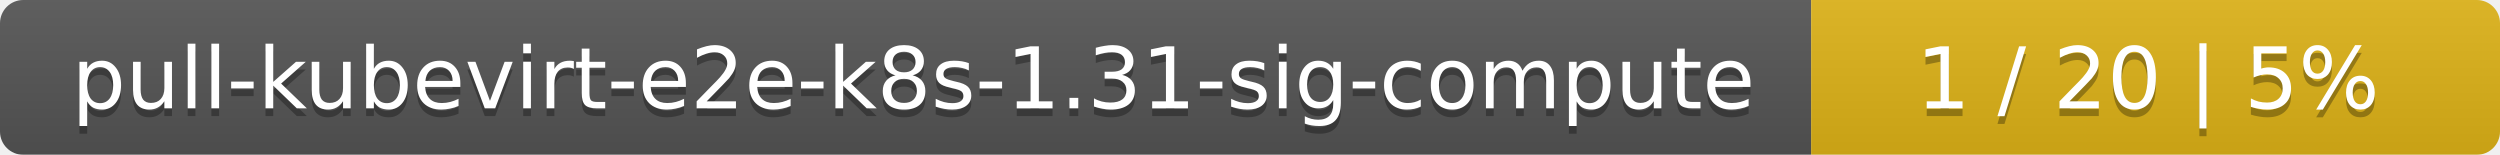
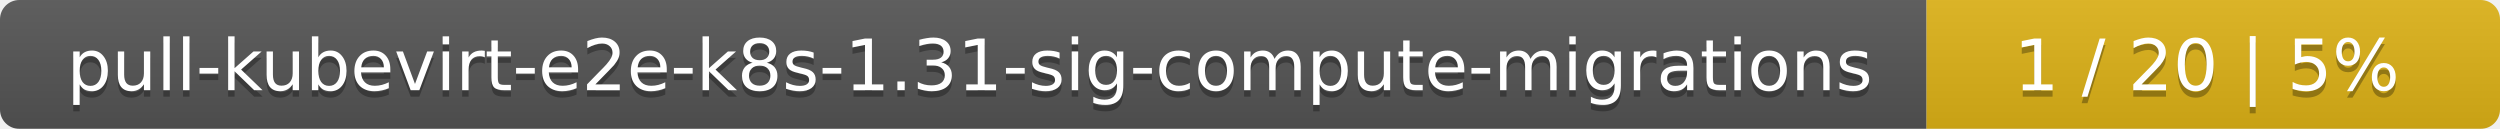
- <svg xmlns="http://www.w3.org/2000/svg" width="323" height="20">
+ <svg xmlns="http://www.w3.org/2000/svg" width="388" height="20">
  <linearGradient id="smooth" x2="0" y2="100%">
    <stop offset="0" stop-color="#bbb" stop-opacity=".1" />
    <stop offset="1" stop-opacity=".1" />
  </linearGradient>
  <mask id="round">
-     <rect width="323" height="20" rx="3" fill="#fff" />
+     <rect width="388" height="20" rx="3" fill="#fff" />
  </mask>
  <g mask="url(#round)">
-     <rect width="234" height="20" fill="#555" />
-     <rect x="234" width="89" height="20" fill="#dfb317" />
-     <rect width="323" height="20" fill="url(#smooth)" />
+     <rect width="299" height="20" fill="#555" />
+     <rect x="299" width="89" height="20" fill="#dfb317" />
+     <rect width="388" height="20" fill="url(#smooth)" />
  </g>
  <g fill="#fff" text-anchor="middle" font-family="DejaVu Sans,Verdana,Geneva,sans-serif" font-size="11">
-     <text x="118" y="15" fill="#010101" fill-opacity=".3">pull-kubevirt-e2e-k8s-1.31-sig-compute</text>
-     <text x="118" y="14">pull-kubevirt-e2e-k8s-1.31-sig-compute</text>
-     <text x="277.5" y="15" fill="#010101" fill-opacity=".3">1 / 20    |    5%</text>
-     <text x="277.5" y="14">1 / 20    |    5%</text>
+     <text x="150.5" y="15" fill="#010101" fill-opacity=".3">pull-kubevirt-e2e-k8s-1.31-sig-compute-migrations</text>
+     <text x="150.5" y="14">pull-kubevirt-e2e-k8s-1.31-sig-compute-migrations</text>
+     <text x="342.5" y="15" fill="#010101" fill-opacity=".3">1 / 20    |    5%</text>
+     <text x="342.5" y="14">1 / 20    |    5%</text>
  </g>
</svg>
